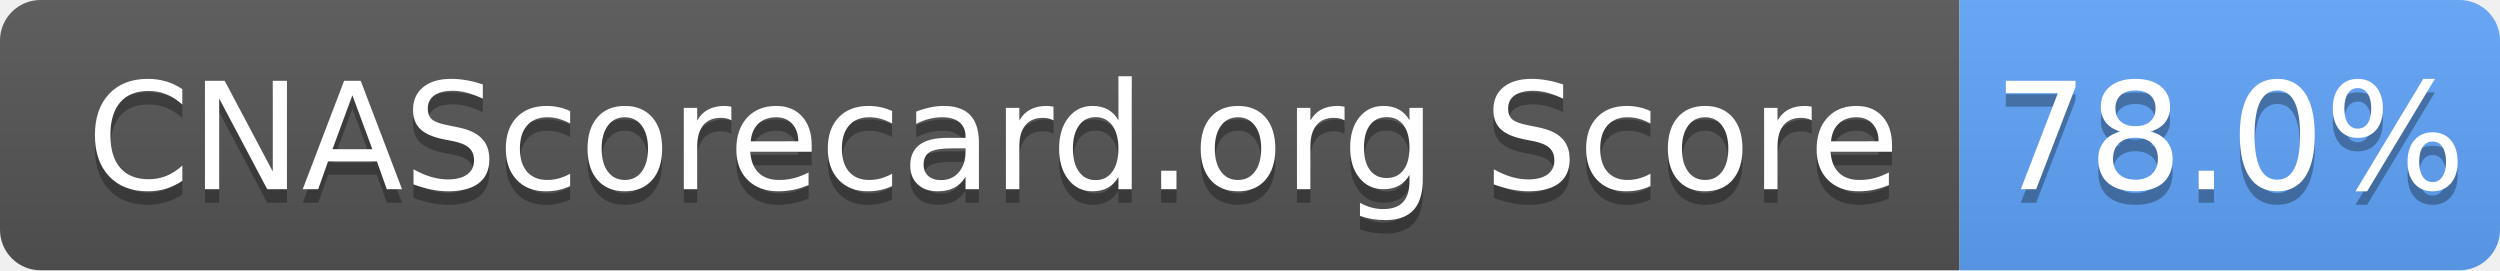
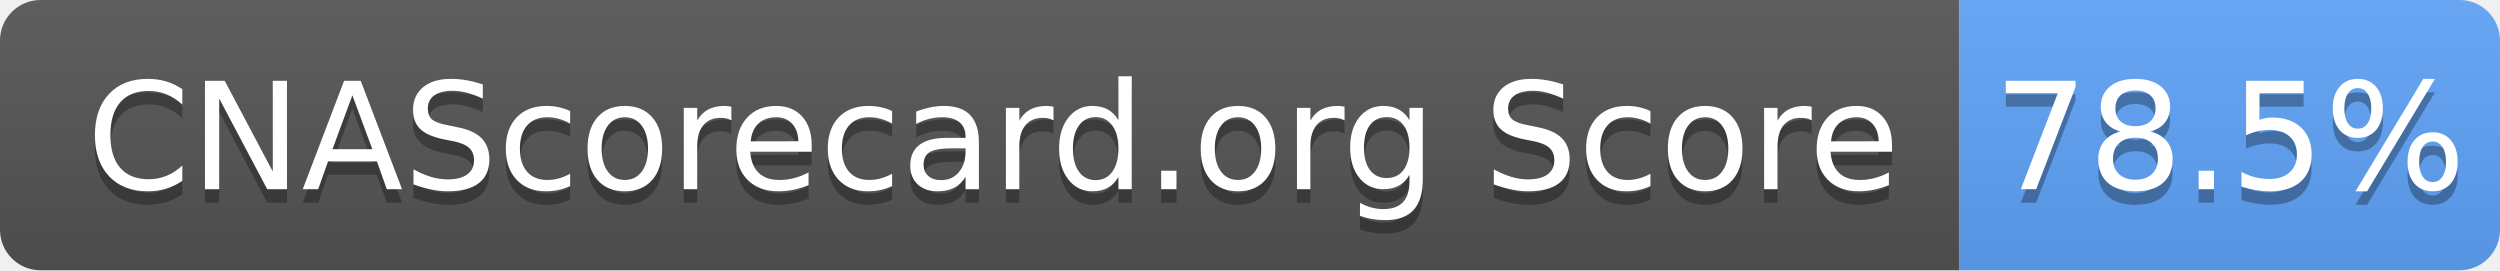
- <svg xmlns="http://www.w3.org/2000/svg" width="185" height="20" role="img" aria-label="CNAScorecard.org Score: 78.0%">
+ <svg xmlns="http://www.w3.org/2000/svg" width="185" height="20" role="img" aria-label="CNAScorecard.org Score: 78.5%">
  <linearGradient id="s" x2="0" y2="100%">
    <stop offset="0" stop-color="#bbb" stop-opacity=".1" />
    <stop offset="1" stop-opacity=".1" />
  </linearGradient>
  <clipPath id="r">
    <rect width="185" height="20" rx="3" fill="#fff" />
  </clipPath>
  <g clip-path="url(#r)">
    <rect width="145" height="20" fill="#555" />
    <rect x="145" width="40" height="20" fill="#60A5FA" />
    <rect width="185" height="20" fill="url(#s)" />
  </g>
  <g fill="#fff" text-anchor="middle" font-family="Verdana,Geneva,DejaVu Sans,sans-serif" text-rendering="geometricPrecision" font-size="110">
    <text aria-hidden="true" x="735" y="150" fill="#010101" fill-opacity=".3" transform="scale(.1)" textLength="1350">CNAScorecard.org Score</text>
    <text x="735" y="140" transform="scale(.1)" fill="#fff" textLength="1350">CNAScorecard.org Score</text>
-     <text aria-hidden="true" x="1650" y="150" fill="#010101" fill-opacity=".3" transform="scale(.1)" textLength="300">78.0%</text>
-     <text x="1650" y="140" transform="scale(.1)" fill="#fff" textLength="300">78.0%</text>
+     <text aria-hidden="true" x="1650" y="150" fill="#010101" fill-opacity=".3" transform="scale(.1)" textLength="300">78.5%</text>
+     <text x="1650" y="140" transform="scale(.1)" fill="#fff" textLength="300">78.5%</text>
  </g>
</svg>
